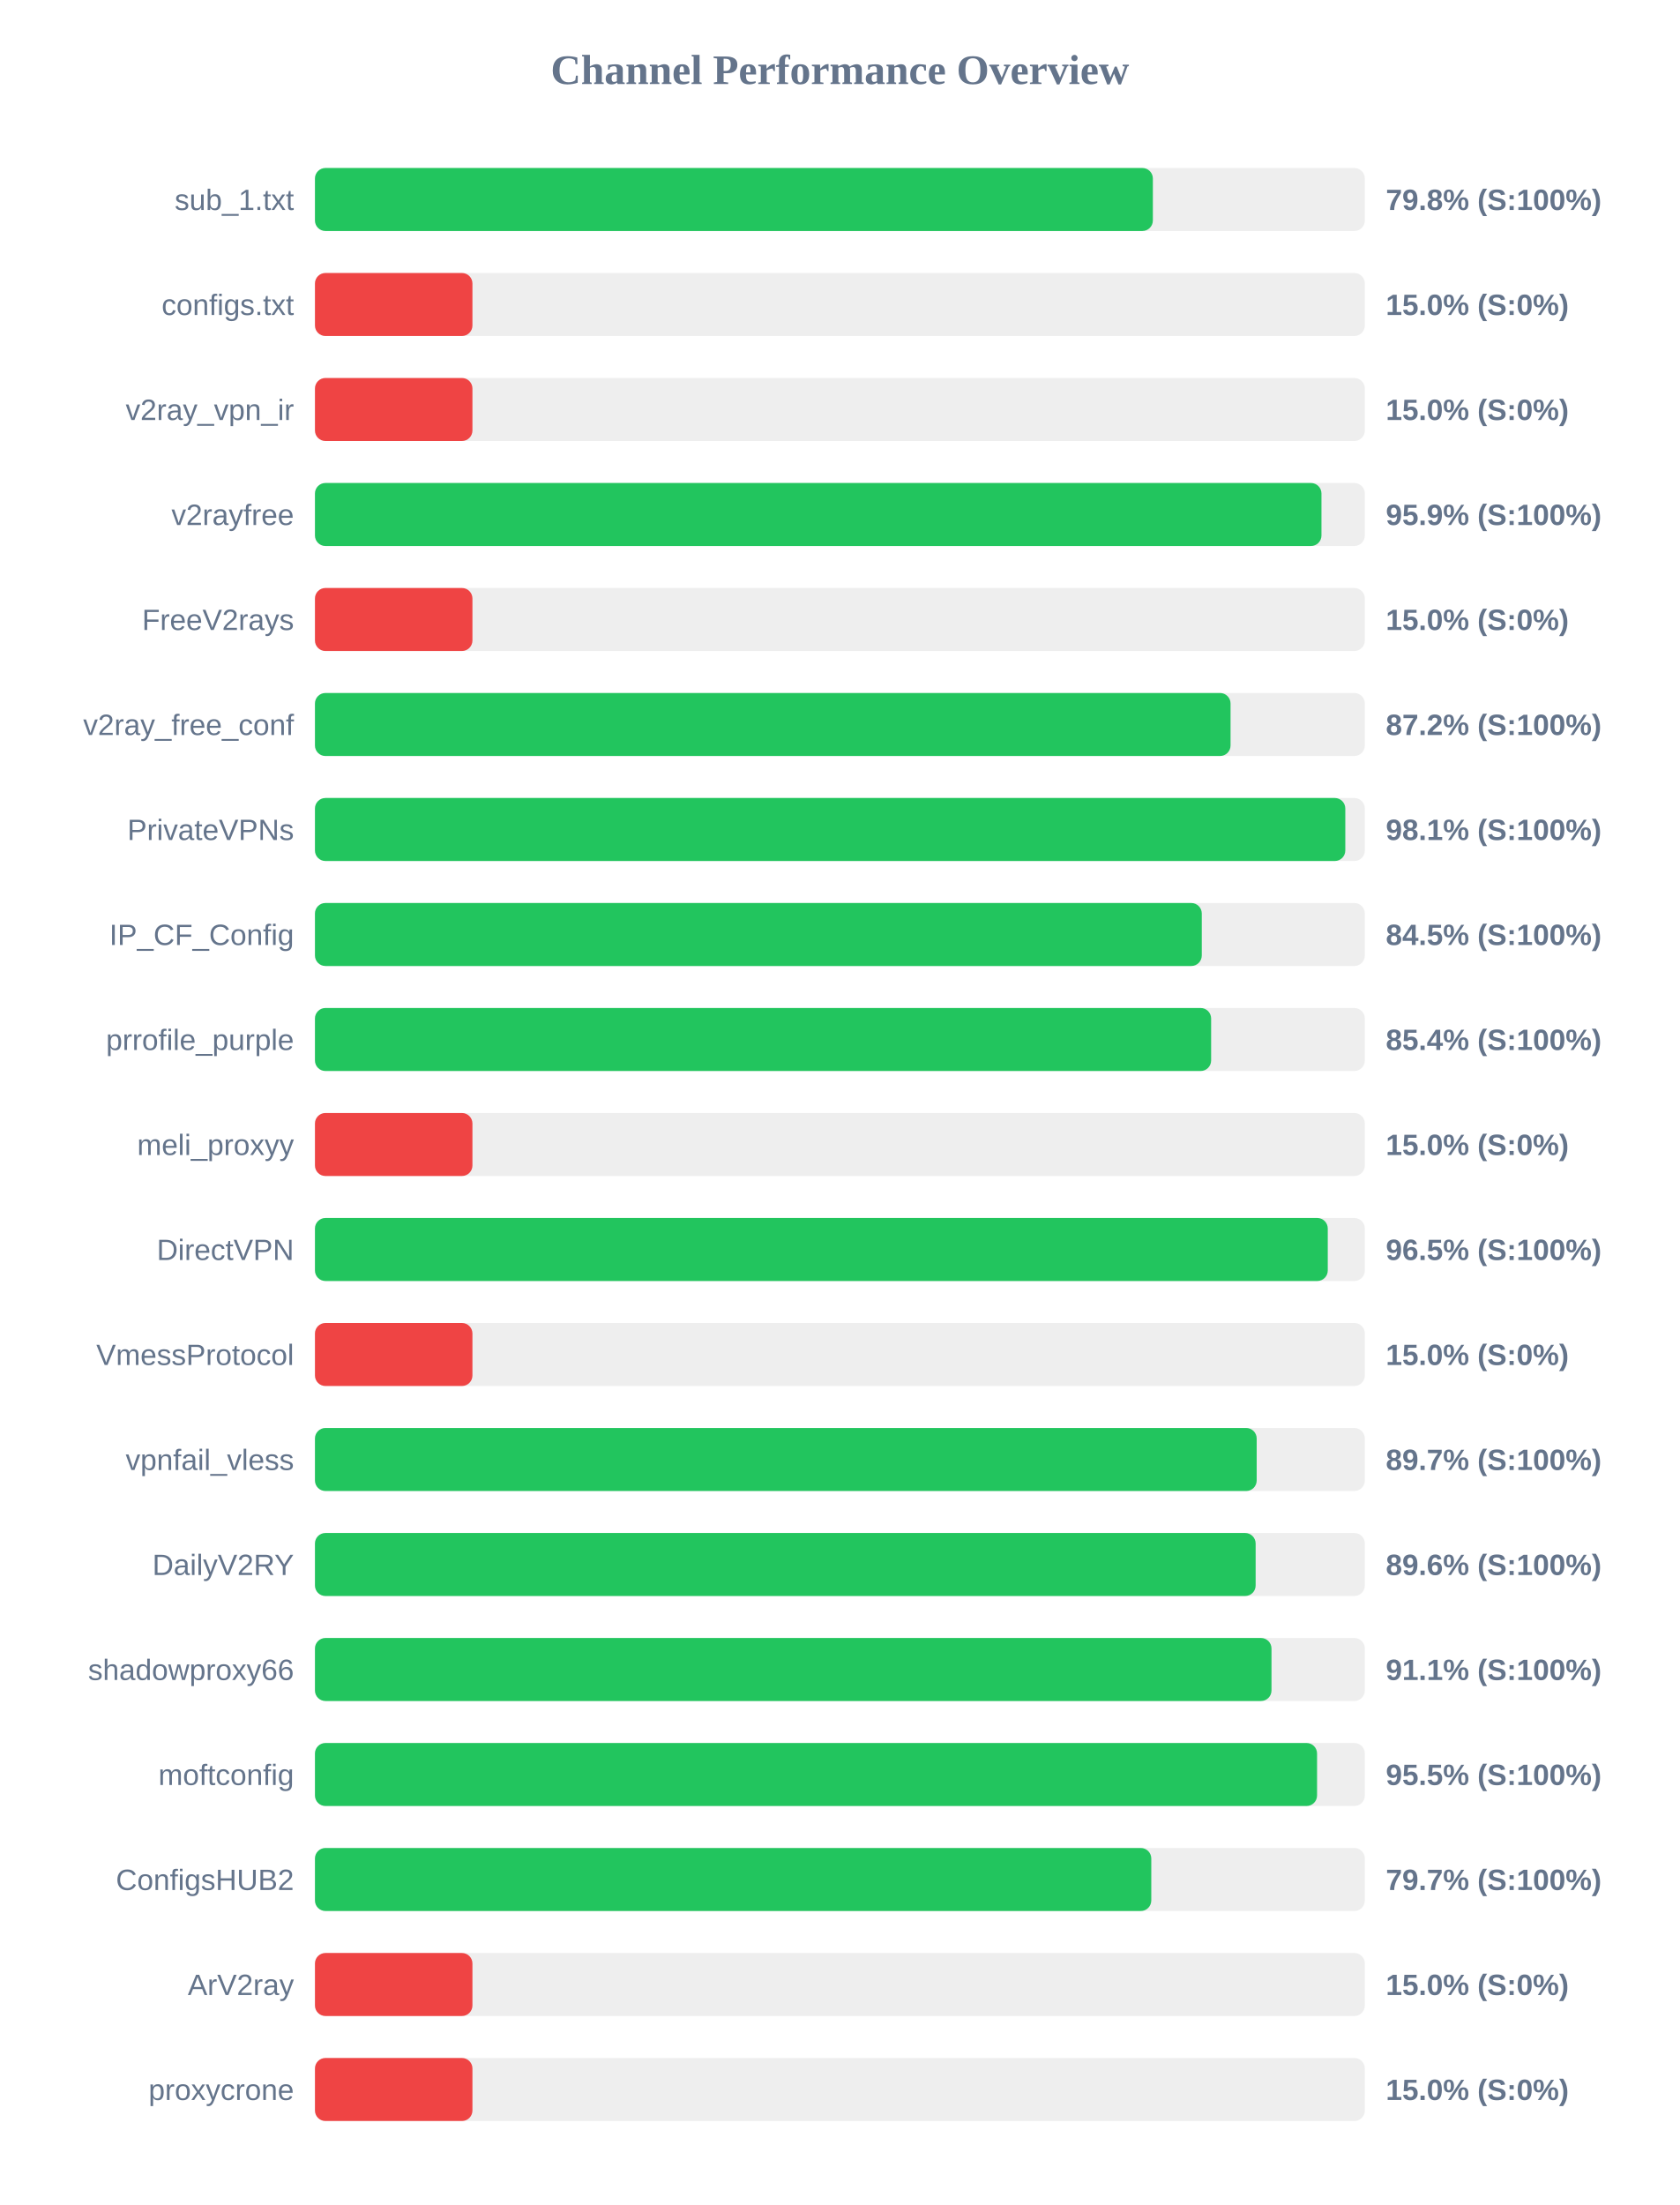
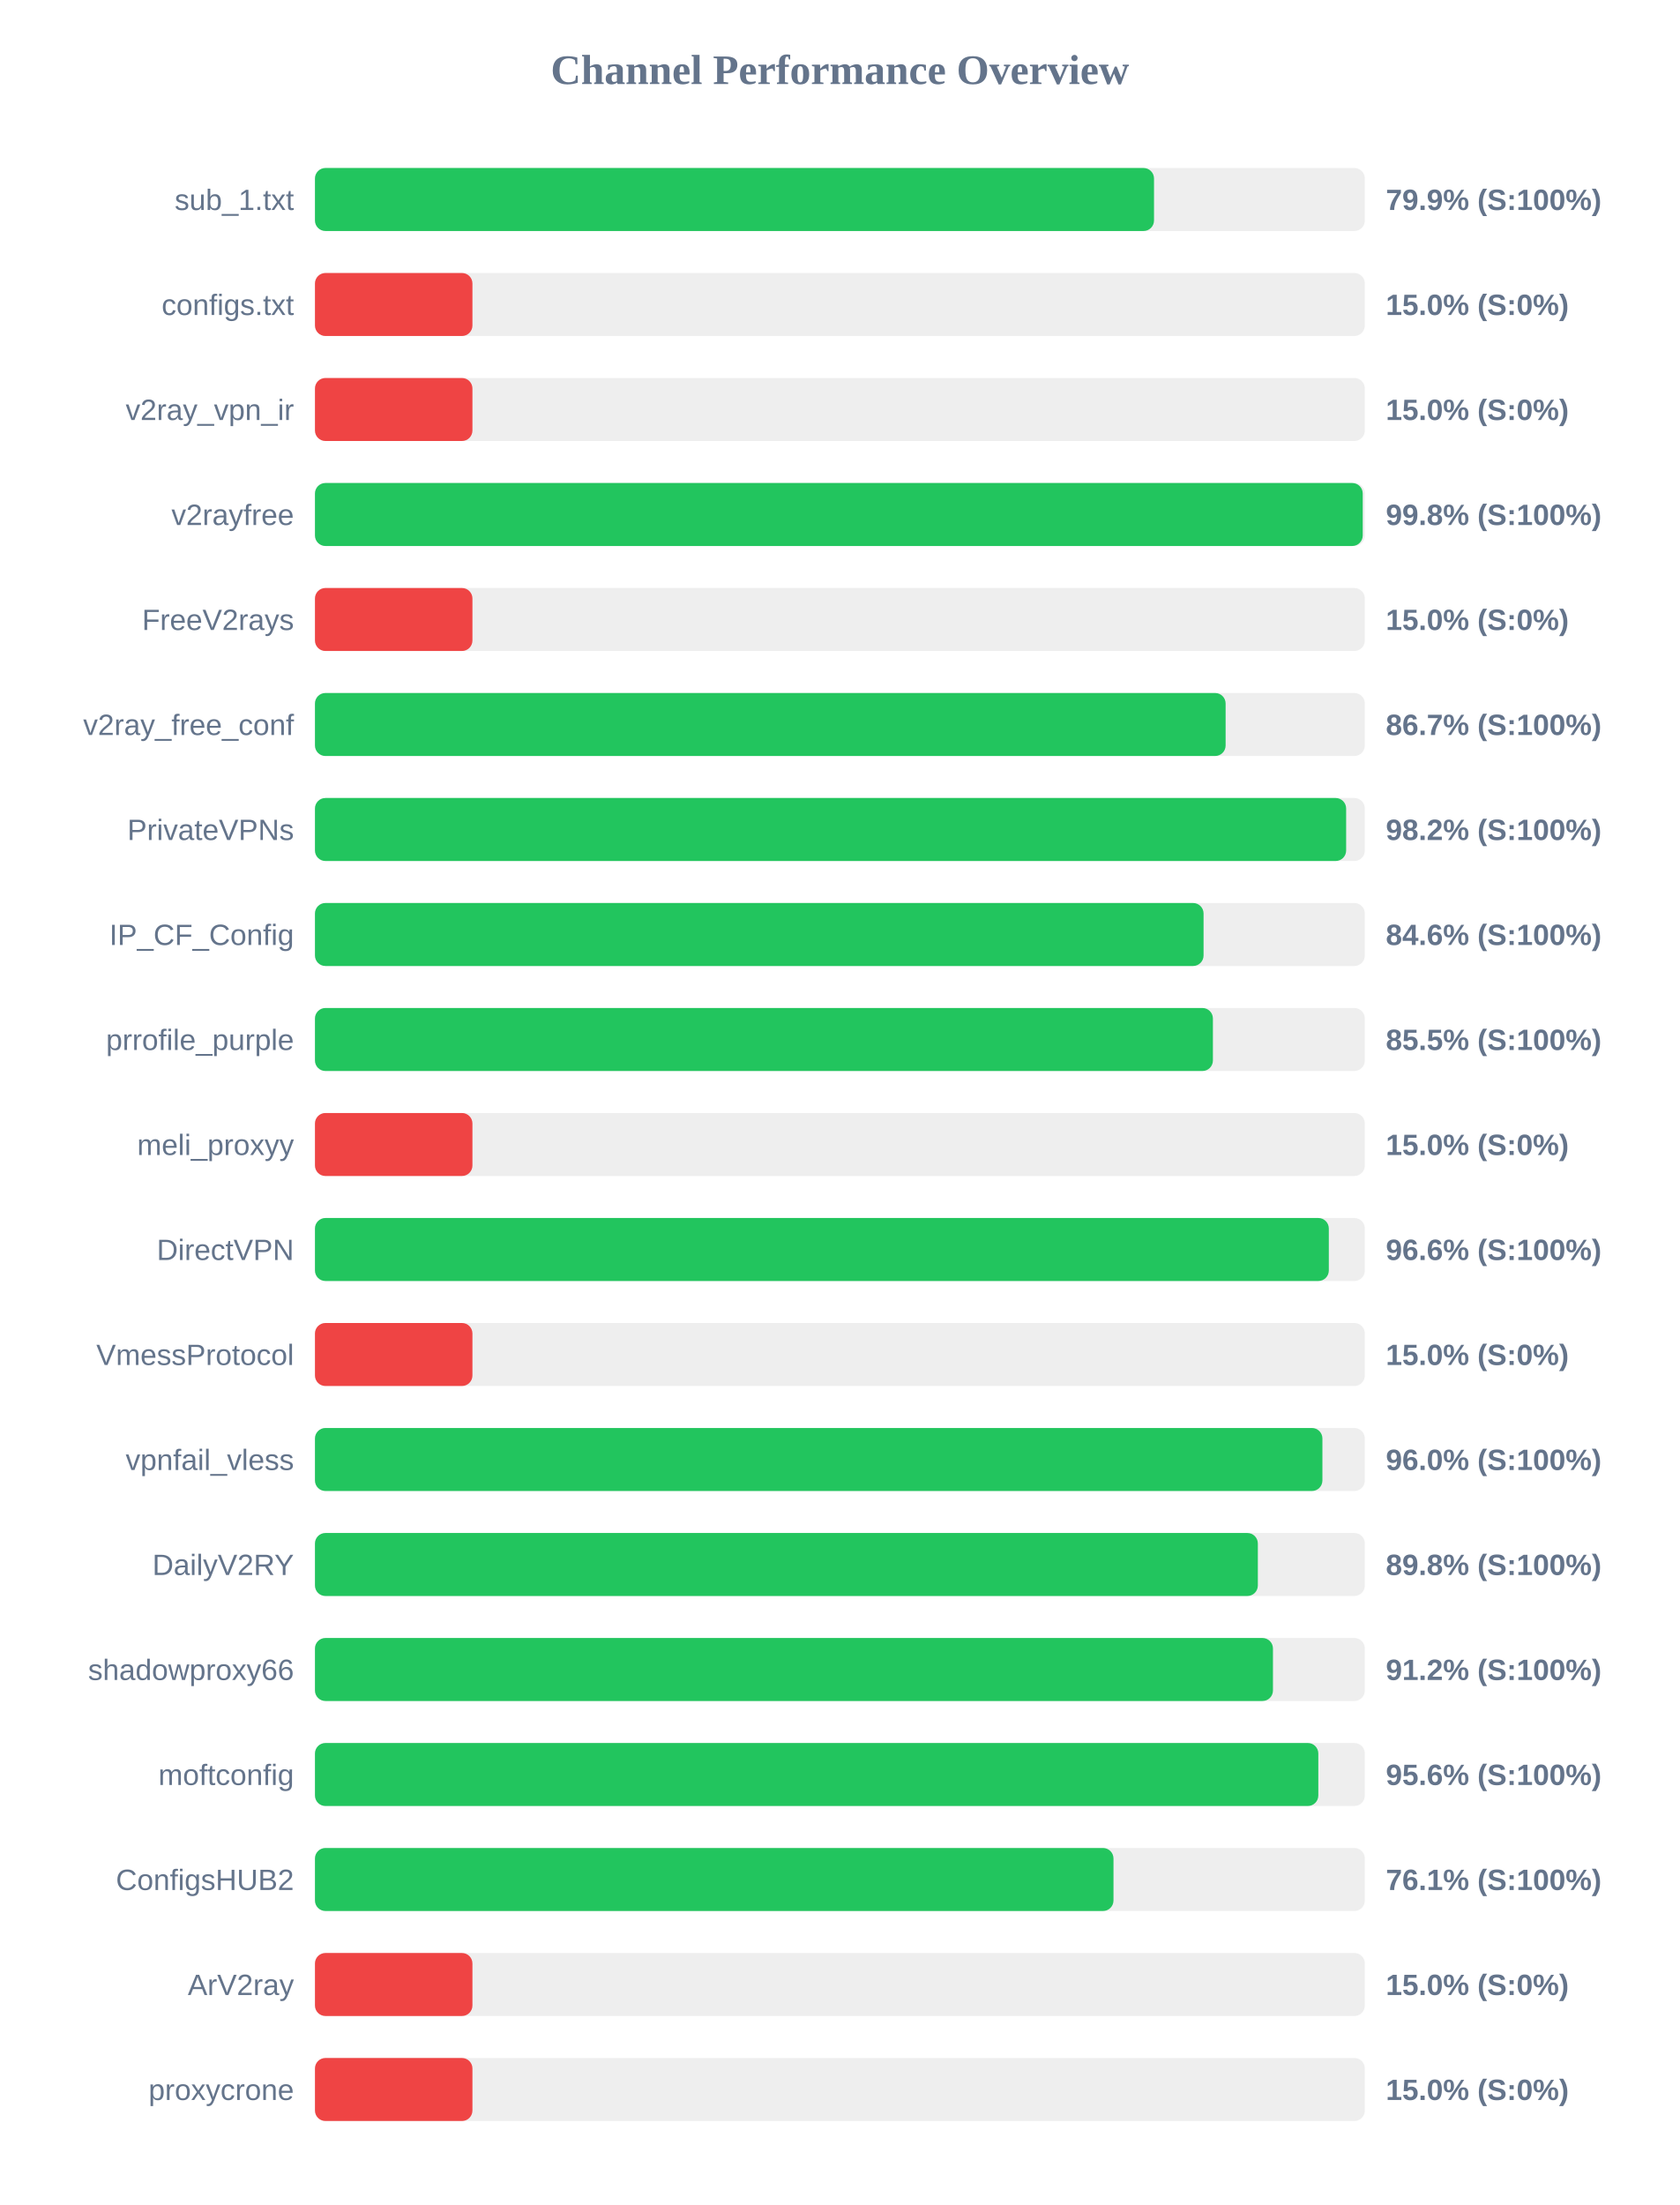
<svg xmlns="http://www.w3.org/2000/svg" width="800" height="1050" version="1.1">
  <style>
        .row { font: 14px Arial; fill: #64748b; }
        .score { font: bold 14px Arial; fill: #64748b; }
    </style>
  <text x="400" y="40" text-anchor="middle" font-size="20px" font-weight="bold" fill="#64748b">Channel Performance Overview</text>
  <rect x="150" y="80" width="500" height="30" fill="#eee" rx="5" />
-   <rect x="150" y="80" width="399.05" height="30" fill="#22c55e" rx="5" />
+   <rect x="150" y="80" width="399.6" height="30" fill="#22c55e" rx="5" />
  <text x="140" y="100" text-anchor="end" class="row">sub_1.txt</text>
-   <text x="660" y="100" text-anchor="start" class="score">79.8% (S:100%)</text>
+   <text x="660" y="100" text-anchor="start" class="score">79.9% (S:100%)</text>
  <rect x="150" y="130" width="500" height="30" fill="#eee" rx="5" />
  <rect x="150" y="130" width="75.0" height="30" fill="#ef4444" rx="5" />
  <text x="140" y="150" text-anchor="end" class="row">configs.txt</text>
  <text x="660" y="150" text-anchor="start" class="score">15.0% (S:0%)</text>
  <rect x="150" y="180" width="500" height="30" fill="#eee" rx="5" />
  <rect x="150" y="180" width="75.0" height="30" fill="#ef4444" rx="5" />
  <text x="140" y="200" text-anchor="end" class="row">v2ray_vpn_ir</text>
  <text x="660" y="200" text-anchor="start" class="score">15.0% (S:0%)</text>
  <rect x="150" y="230" width="500" height="30" fill="#eee" rx="5" />
-   <rect x="150" y="230" width="479.35" height="30" fill="#22c55e" rx="5" />
+   <rect x="150" y="230" width="499.0" height="30" fill="#22c55e" rx="5" />
  <text x="140" y="250" text-anchor="end" class="row">v2rayfree</text>
-   <text x="660" y="250" text-anchor="start" class="score">95.9% (S:100%)</text>
+   <text x="660" y="250" text-anchor="start" class="score">99.8% (S:100%)</text>
  <rect x="150" y="280" width="500" height="30" fill="#eee" rx="5" />
  <rect x="150" y="280" width="75.0" height="30" fill="#ef4444" rx="5" />
  <text x="140" y="300" text-anchor="end" class="row">FreeV2rays</text>
  <text x="660" y="300" text-anchor="start" class="score">15.0% (S:0%)</text>
  <rect x="150" y="330" width="500" height="30" fill="#eee" rx="5" />
-   <rect x="150" y="330" width="436.05" height="30" fill="#22c55e" rx="5" />
+   <rect x="150" y="330" width="433.7" height="30" fill="#22c55e" rx="5" />
  <text x="140" y="350" text-anchor="end" class="row">v2ray_free_conf</text>
-   <text x="660" y="350" text-anchor="start" class="score">87.2% (S:100%)</text>
+   <text x="660" y="350" text-anchor="start" class="score">86.7% (S:100%)</text>
  <rect x="150" y="380" width="500" height="30" fill="#eee" rx="5" />
-   <rect x="150" y="380" width="490.7" height="30" fill="#22c55e" rx="5" />
+   <rect x="150" y="380" width="491.1" height="30" fill="#22c55e" rx="5" />
  <text x="140" y="400" text-anchor="end" class="row">PrivateVPNs</text>
-   <text x="660" y="400" text-anchor="start" class="score">98.1% (S:100%)</text>
+   <text x="660" y="400" text-anchor="start" class="score">98.2% (S:100%)</text>
  <rect x="150" y="430" width="500" height="30" fill="#eee" rx="5" />
-   <rect x="150" y="430" width="422.35" height="30" fill="#22c55e" rx="5" />
+   <rect x="150" y="430" width="423.2" height="30" fill="#22c55e" rx="5" />
  <text x="140" y="450" text-anchor="end" class="row">IP_CF_Config</text>
-   <text x="660" y="450" text-anchor="start" class="score">84.5% (S:100%)</text>
+   <text x="660" y="450" text-anchor="start" class="score">84.6% (S:100%)</text>
  <rect x="150" y="480" width="500" height="30" fill="#eee" rx="5" />
-   <rect x="150" y="480" width="426.8" height="30" fill="#22c55e" rx="5" />
+   <rect x="150" y="480" width="427.65" height="30" fill="#22c55e" rx="5" />
  <text x="140" y="500" text-anchor="end" class="row">prrofile_purple</text>
-   <text x="660" y="500" text-anchor="start" class="score">85.4% (S:100%)</text>
+   <text x="660" y="500" text-anchor="start" class="score">85.5% (S:100%)</text>
  <rect x="150" y="530" width="500" height="30" fill="#eee" rx="5" />
  <rect x="150" y="530" width="75.0" height="30" fill="#ef4444" rx="5" />
  <text x="140" y="550" text-anchor="end" class="row">meli_proxyy</text>
  <text x="660" y="550" text-anchor="start" class="score">15.0% (S:0%)</text>
  <rect x="150" y="580" width="500" height="30" fill="#eee" rx="5" />
-   <rect x="150" y="580" width="482.35" height="30" fill="#22c55e" rx="5" />
+   <rect x="150" y="580" width="482.85" height="30" fill="#22c55e" rx="5" />
  <text x="140" y="600" text-anchor="end" class="row">DirectVPN</text>
-   <text x="660" y="600" text-anchor="start" class="score">96.5% (S:100%)</text>
+   <text x="660" y="600" text-anchor="start" class="score">96.6% (S:100%)</text>
  <rect x="150" y="630" width="500" height="30" fill="#eee" rx="5" />
  <rect x="150" y="630" width="75.0" height="30" fill="#ef4444" rx="5" />
  <text x="140" y="650" text-anchor="end" class="row">VmessProtocol</text>
  <text x="660" y="650" text-anchor="start" class="score">15.0% (S:0%)</text>
  <rect x="150" y="680" width="500" height="30" fill="#eee" rx="5" />
-   <rect x="150" y="680" width="448.5" height="30" fill="#22c55e" rx="5" />
+   <rect x="150" y="680" width="479.8" height="30" fill="#22c55e" rx="5" />
  <text x="140" y="700" text-anchor="end" class="row">vpnfail_vless</text>
-   <text x="660" y="700" text-anchor="start" class="score">89.7% (S:100%)</text>
+   <text x="660" y="700" text-anchor="start" class="score">96.0% (S:100%)</text>
  <rect x="150" y="730" width="500" height="30" fill="#eee" rx="5" />
-   <rect x="150" y="730" width="448.0" height="30" fill="#22c55e" rx="5" />
+   <rect x="150" y="730" width="449.05" height="30" fill="#22c55e" rx="5" />
  <text x="140" y="750" text-anchor="end" class="row">DailyV2RY</text>
-   <text x="660" y="750" text-anchor="start" class="score">89.6% (S:100%)</text>
+   <text x="660" y="750" text-anchor="start" class="score">89.8% (S:100%)</text>
  <rect x="150" y="780" width="500" height="30" fill="#eee" rx="5" />
-   <rect x="150" y="780" width="455.55" height="30" fill="#22c55e" rx="5" />
+   <rect x="150" y="780" width="456.25" height="30" fill="#22c55e" rx="5" />
  <text x="140" y="800" text-anchor="end" class="row">shadowproxy66</text>
-   <text x="660" y="800" text-anchor="start" class="score">91.1% (S:100%)</text>
+   <text x="660" y="800" text-anchor="start" class="score">91.2% (S:100%)</text>
  <rect x="150" y="830" width="500" height="30" fill="#eee" rx="5" />
-   <rect x="150" y="830" width="477.25" height="30" fill="#22c55e" rx="5" />
+   <rect x="150" y="830" width="477.85" height="30" fill="#22c55e" rx="5" />
  <text x="140" y="850" text-anchor="end" class="row">moftconfig</text>
-   <text x="660" y="850" text-anchor="start" class="score">95.5% (S:100%)</text>
+   <text x="660" y="850" text-anchor="start" class="score">95.6% (S:100%)</text>
  <rect x="150" y="880" width="500" height="30" fill="#eee" rx="5" />
-   <rect x="150" y="880" width="398.3" height="30" fill="#22c55e" rx="5" />
+   <rect x="150" y="880" width="380.3" height="30" fill="#22c55e" rx="5" />
  <text x="140" y="900" text-anchor="end" class="row">ConfigsHUB2</text>
-   <text x="660" y="900" text-anchor="start" class="score">79.7% (S:100%)</text>
+   <text x="660" y="900" text-anchor="start" class="score">76.1% (S:100%)</text>
  <rect x="150" y="930" width="500" height="30" fill="#eee" rx="5" />
  <rect x="150" y="930" width="75.0" height="30" fill="#ef4444" rx="5" />
  <text x="140" y="950" text-anchor="end" class="row">ArV2ray</text>
  <text x="660" y="950" text-anchor="start" class="score">15.0% (S:0%)</text>
  <rect x="150" y="980" width="500" height="30" fill="#eee" rx="5" />
  <rect x="150" y="980" width="75.0" height="30" fill="#ef4444" rx="5" />
  <text x="140" y="1000" text-anchor="end" class="row">proxycrone</text>
  <text x="660" y="1000" text-anchor="start" class="score">15.0% (S:0%)</text>
</svg>
